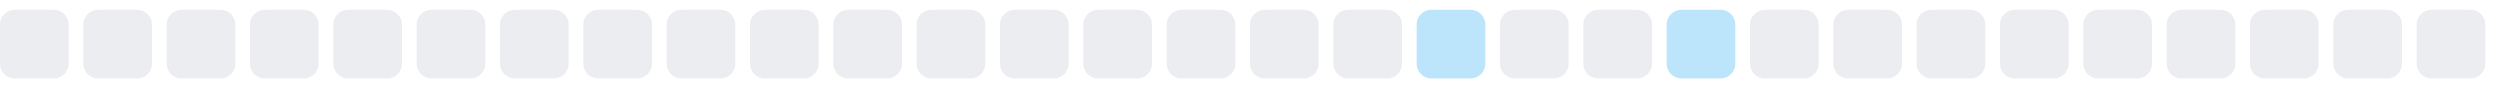
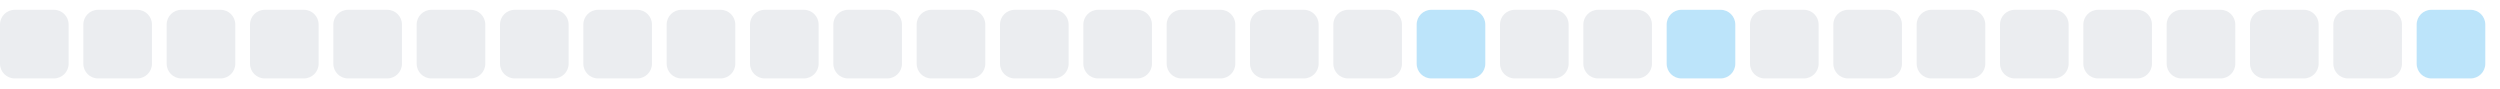
<svg xmlns="http://www.w3.org/2000/svg" width="255" height="9">
  <style>
        .level0 { fill: #ebedf0; }
        .level1 { fill: #bce4fa; }
        .level2 { fill: #75c7f7; }
        .level3 { fill: #30a9f2; }
        .level4 { fill: #008ee6; }
        @media (prefers-color-scheme: dark) {
          .level0 { fill: #161b22; }
          .level1 { fill: #0b3b5c; }
          .level2 { fill: #0a6299; }
          .level3 { fill: #008ee6; }
          .level4 { fill: #5bc4ff; }
        }
      </style>
  <rect x="0.0" y="1" width="7" height="7" rx="1.5" ry="1.5" class="level0" />
  <rect x="8.5" y="1" width="7" height="7" rx="1.5" ry="1.5" class="level0" />
  <rect x="17.0" y="1" width="7" height="7" rx="1.5" ry="1.5" class="level0" />
  <rect x="25.5" y="1" width="7" height="7" rx="1.5" ry="1.5" class="level0" />
  <rect x="34.0" y="1" width="7" height="7" rx="1.5" ry="1.5" class="level0" />
  <rect x="42.5" y="1" width="7" height="7" rx="1.5" ry="1.5" class="level0" />
  <rect x="51.0" y="1" width="7" height="7" rx="1.5" ry="1.5" class="level0" />
  <rect x="59.5" y="1" width="7" height="7" rx="1.5" ry="1.5" class="level0" />
  <rect x="68.0" y="1" width="7" height="7" rx="1.5" ry="1.5" class="level0" />
  <rect x="76.5" y="1" width="7" height="7" rx="1.5" ry="1.5" class="level0" />
  <rect x="85.0" y="1" width="7" height="7" rx="1.5" ry="1.5" class="level0" />
  <rect x="93.5" y="1" width="7" height="7" rx="1.5" ry="1.5" class="level0" />
  <rect x="102.0" y="1" width="7" height="7" rx="1.5" ry="1.5" class="level0" />
  <rect x="110.5" y="1" width="7" height="7" rx="1.5" ry="1.5" class="level0" />
  <rect x="119.0" y="1" width="7" height="7" rx="1.5" ry="1.5" class="level0" />
  <rect x="127.5" y="1" width="7" height="7" rx="1.5" ry="1.5" class="level0" />
  <rect x="136.0" y="1" width="7" height="7" rx="1.5" ry="1.5" class="level0" />
  <rect x="144.5" y="1" width="7" height="7" rx="1.5" ry="1.5" class="level1" />
  <rect x="153.0" y="1" width="7" height="7" rx="1.5" ry="1.5" class="level0" />
  <rect x="161.5" y="1" width="7" height="7" rx="1.5" ry="1.5" class="level0" />
  <rect x="170.0" y="1" width="7" height="7" rx="1.5" ry="1.5" class="level1" />
  <rect x="178.5" y="1" width="7" height="7" rx="1.5" ry="1.5" class="level0" />
  <rect x="187.0" y="1" width="7" height="7" rx="1.5" ry="1.5" class="level0" />
  <rect x="195.5" y="1" width="7" height="7" rx="1.5" ry="1.5" class="level0" />
  <rect x="204.0" y="1" width="7" height="7" rx="1.5" ry="1.5" class="level0" />
  <rect x="212.5" y="1" width="7" height="7" rx="1.5" ry="1.5" class="level0" />
  <rect x="221.0" y="1" width="7" height="7" rx="1.5" ry="1.5" class="level0" />
  <rect x="229.5" y="1" width="7" height="7" rx="1.5" ry="1.5" class="level0" />
  <rect x="238.0" y="1" width="7" height="7" rx="1.5" ry="1.5" class="level0" />
-   <rect x="246.5" y="1" width="7" height="7" rx="1.5" ry="1.5" class="level0" />
+   <rect x="246.5" y="1" width="7" height="7" rx="1.5" ry="1.5" class="level1" />
</svg>
